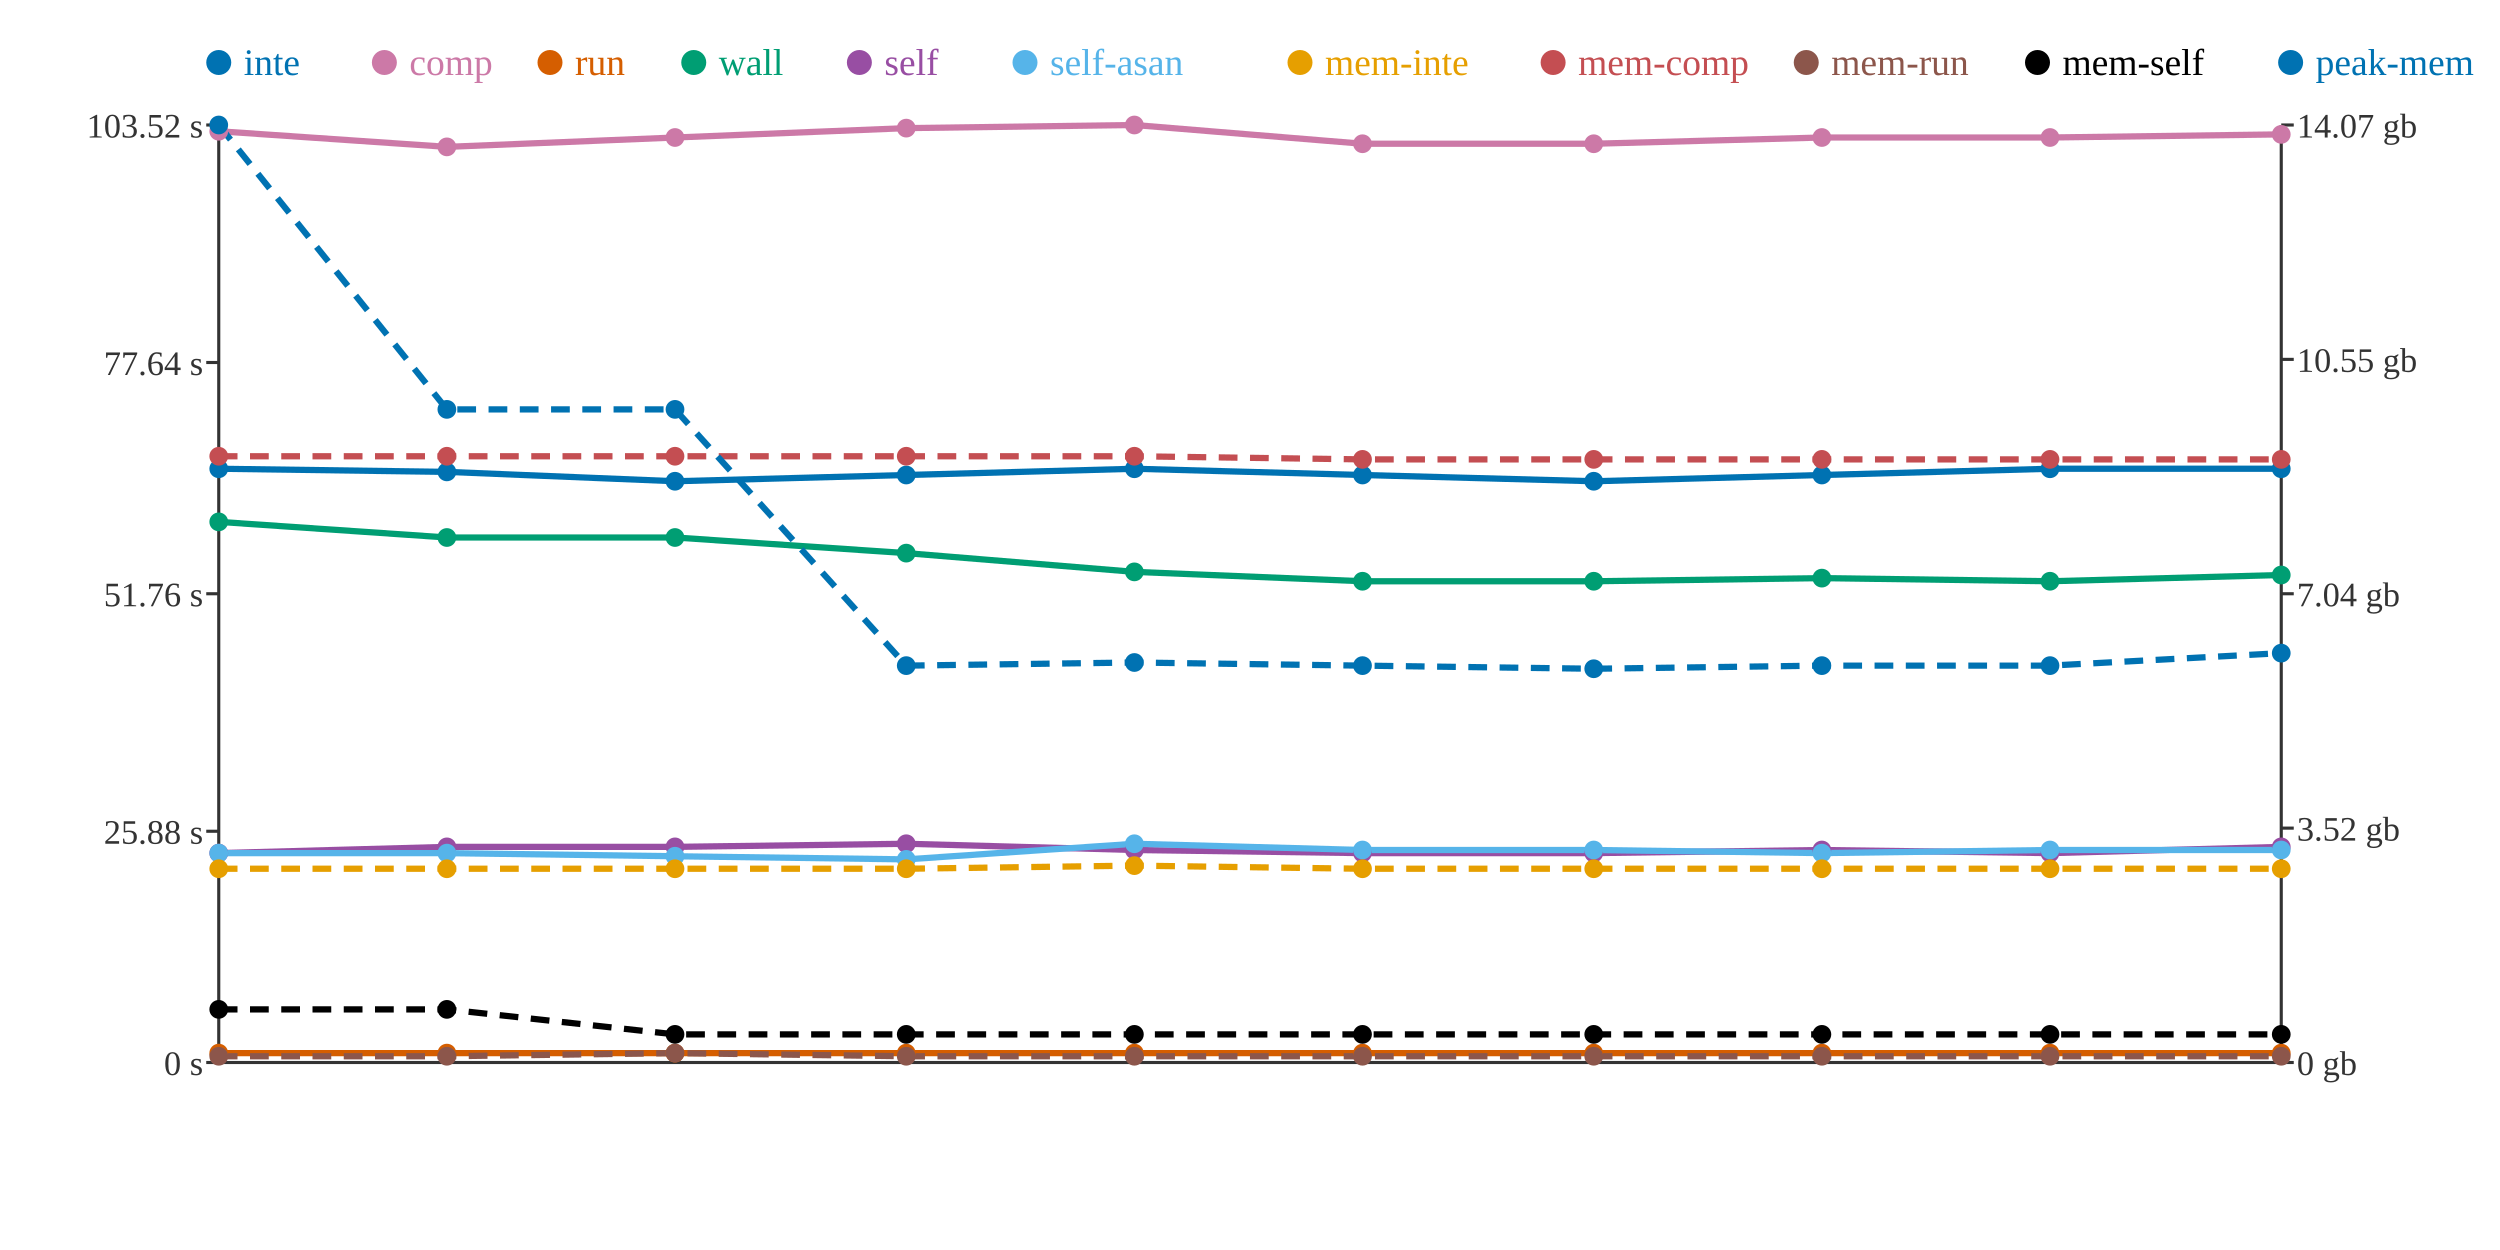
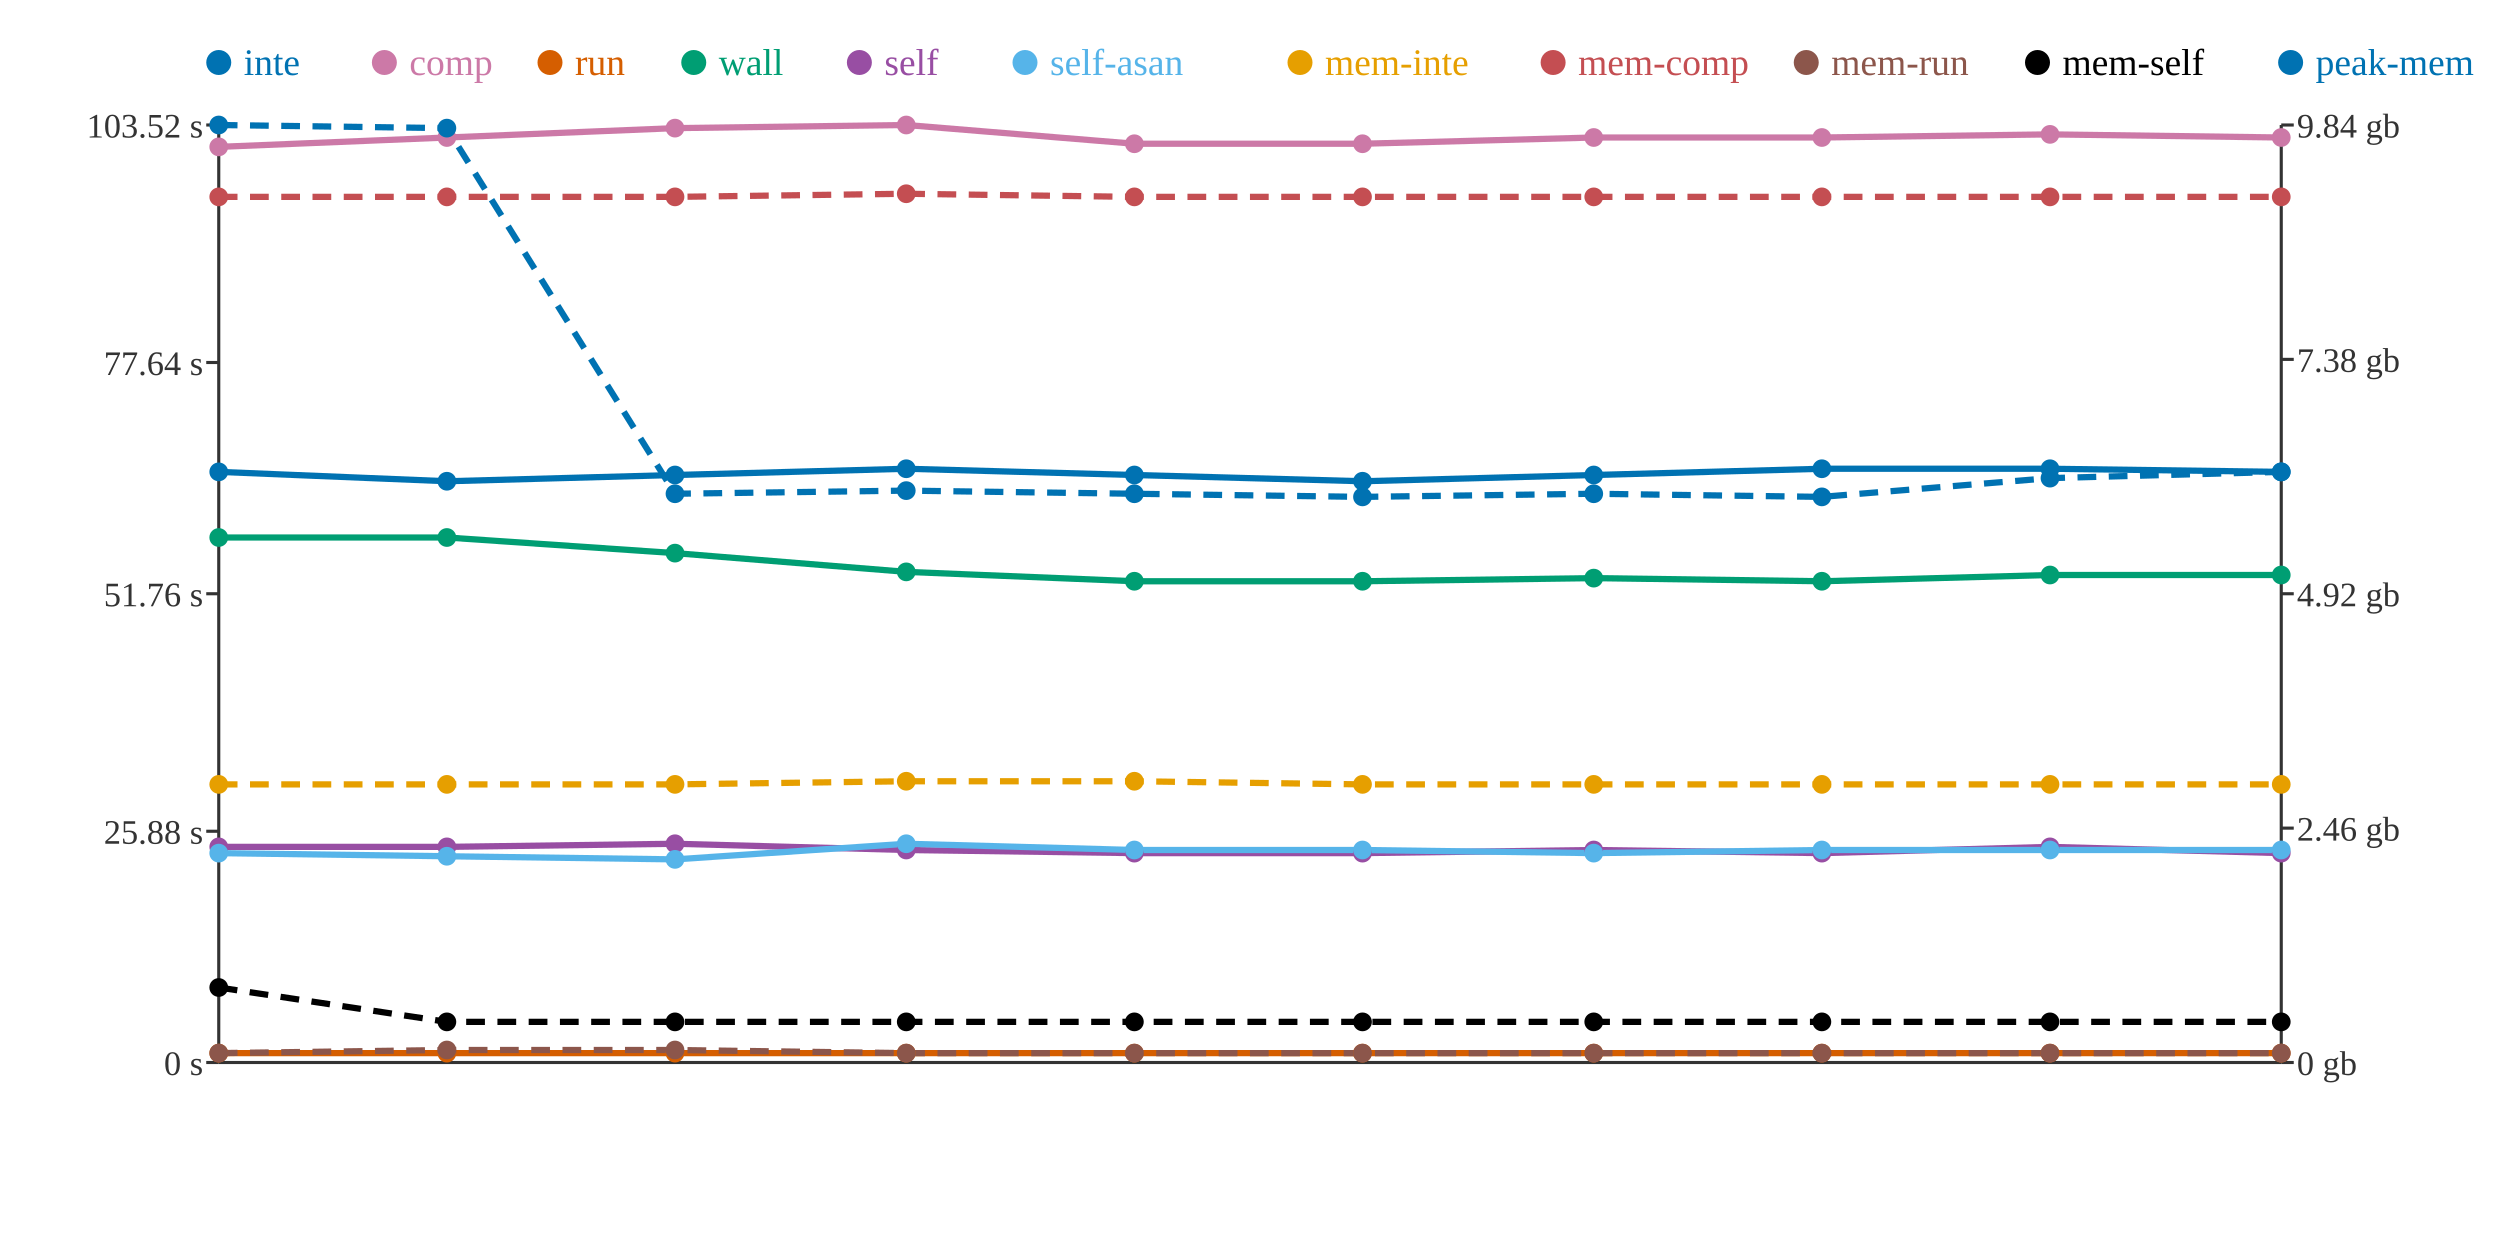
<svg xmlns="http://www.w3.org/2000/svg" width="800" height="400">
  <rect width="800" height="400" fill="white" />
  <line x1="70" y1="40" x2="70" y2="340" stroke="#333" stroke-width="1" />
  <line x1="70" y1="340" x2="730" y2="340" stroke="#333" stroke-width="1" />
  <line x1="730" y1="40" x2="730" y2="340" stroke="#333" stroke-width="1" />
  <line x1="66" y1="340" x2="70" y2="340" stroke="#333" stroke-width="1" />
  <text x="65" y="344" text-anchor="end" font-size="11" fill="#333">0 s</text>
  <line x1="66" y1="266" x2="70" y2="266" stroke="#333" stroke-width="1" />
  <text x="65" y="270" text-anchor="end" font-size="11" fill="#333">25.88 s</text>
  <line x1="66" y1="190" x2="70" y2="190" stroke="#333" stroke-width="1" />
  <text x="65" y="194" text-anchor="end" font-size="11" fill="#333">51.76 s</text>
  <line x1="66" y1="116" x2="70" y2="116" stroke="#333" stroke-width="1" />
  <text x="65" y="120" text-anchor="end" font-size="11" fill="#333">77.64 s</text>
  <line x1="66" y1="40" x2="70" y2="40" stroke="#333" stroke-width="1" />
  <text x="65" y="44" text-anchor="end" font-size="11" fill="#333">103.52 s</text>
  <line x1="730" y1="340" x2="734" y2="340" stroke="#333" stroke-width="1" />
  <text x="735" y="344" text-anchor="start" font-size="11" fill="#333">0 gb</text>
  <line x1="730" y1="265" x2="734" y2="265" stroke="#333" stroke-width="1" />
-   <text x="735" y="269" text-anchor="start" font-size="11" fill="#333">3.52 gb</text>
+   <text x="735" y="269" text-anchor="start" font-size="11" fill="#333">2.46 gb</text>
  <line x1="730" y1="190" x2="734" y2="190" stroke="#333" stroke-width="1" />
-   <text x="735" y="194" text-anchor="start" font-size="11" fill="#333">7.04 gb</text>
+   <text x="735" y="194" text-anchor="start" font-size="11" fill="#333">4.92 gb</text>
  <line x1="730" y1="115" x2="734" y2="115" stroke="#333" stroke-width="1" />
-   <text x="735" y="119" text-anchor="start" font-size="11" fill="#333">10.55 gb</text>
+   <text x="735" y="119" text-anchor="start" font-size="11" fill="#333">7.38 gb</text>
  <line x1="730" y1="40" x2="734" y2="40" stroke="#333" stroke-width="1" />
-   <text x="735" y="44" text-anchor="start" font-size="11" fill="#333">14.07 gb</text>
-   <polyline points="70,150 143,151 216,154 290,152 363,150 436,152 510,154 583,152 656,150 730,150" fill="none" stroke="#0072B2" stroke-width="2" />
-   <polyline points="70,42 143,47 216,44 290,41 363,40 436,46 510,46 583,44 656,44 730,43" fill="none" stroke="#CC79A7" stroke-width="2" />
+   <text x="735" y="44" text-anchor="start" font-size="11" fill="#333">9.84 gb</text>
+   <polyline points="70,151 143,154 216,152 290,150 363,152 436,154 510,152 583,150 656,150 730,151" fill="none" stroke="#0072B2" stroke-width="2" />
+   <polyline points="70,47 143,44 216,41 290,40 363,46 436,46 510,44 583,44 656,43 730,44" fill="none" stroke="#CC79A7" stroke-width="2" />
  <polyline points="70,337 143,337 216,337 290,337 363,337 436,337 510,337 583,337 656,337 730,337" fill="none" stroke="#D55E00" stroke-width="2" />
-   <polyline points="70,167 143,172 216,172 290,177 363,183 436,186 510,186 583,185 656,186 730,184" fill="none" stroke="#009E73" stroke-width="2" />
-   <polyline points="70,273 143,271 216,271 290,270 363,272 436,273 510,273 583,272 656,273 730,271" fill="none" stroke="#984EA3" stroke-width="2" />
-   <polyline points="70,273 143,273 216,274 290,275 363,270 436,272 510,272 583,273 656,272 730,272" fill="none" stroke="#56B4E9" stroke-width="2" />
-   <polyline points="70,278 143,278 216,278 290,278 363,277 436,278 510,278 583,278 656,278 730,278" fill="none" stroke="#E69F00" stroke-width="2" stroke-dasharray="6 4" />
-   <polyline points="70,146 143,146 216,146 290,146 363,146 436,147 510,147 583,147 656,147 730,147" fill="none" stroke="#C44E52" stroke-width="2" stroke-dasharray="6 4" />
-   <polyline points="70,338 143,338 216,337 290,338 363,338 436,338 510,338 583,338 656,338 730,338" fill="none" stroke="#8C564B" stroke-width="2" stroke-dasharray="6 4" />
-   <polyline points="70,323 143,323 216,331 290,331 363,331 436,331 510,331 583,331 656,331 730,331" fill="none" stroke="#000000" stroke-width="2" stroke-dasharray="6 4" />
-   <polyline points="70,40 143,131 216,131 290,213 363,212 436,213 510,214 583,213 656,213 730,209" fill="none" stroke="#0072B2" stroke-width="2" stroke-dasharray="6 4" />
-   <circle cx="70" cy="150" r="3" fill="#0072B2" />
-   <circle cx="70" cy="42" r="3" fill="#CC79A7" />
+   <polyline points="70,172 143,172 216,177 290,183 363,186 436,186 510,185 583,186 656,184 730,184" fill="none" stroke="#009E73" stroke-width="2" />
+   <polyline points="70,271 143,271 216,270 290,272 363,273 436,273 510,272 583,273 656,271 730,273" fill="none" stroke="#984EA3" stroke-width="2" />
+   <polyline points="70,273 143,274 216,275 290,270 363,272 436,272 510,273 583,272 656,272 730,272" fill="none" stroke="#56B4E9" stroke-width="2" />
+   <polyline points="70,251 143,251 216,251 290,250 363,250 436,251 510,251 583,251 656,251 730,251" fill="none" stroke="#E69F00" stroke-width="2" stroke-dasharray="6 4" />
+   <polyline points="70,63 143,63 216,63 290,62 363,63 436,63 510,63 583,63 656,63 730,63" fill="none" stroke="#C44E52" stroke-width="2" stroke-dasharray="6 4" />
+   <polyline points="70,337 143,336 216,336 290,337 363,337 436,337 510,337 583,337 656,337 730,337" fill="none" stroke="#8C564B" stroke-width="2" stroke-dasharray="6 4" />
+   <polyline points="70,316 143,327 216,327 290,327 363,327 436,327 510,327 583,327 656,327 730,327" fill="none" stroke="#000000" stroke-width="2" stroke-dasharray="6 4" />
+   <polyline points="70,40 143,41 216,158 290,157 363,158 436,159 510,158 583,159 656,153 730,151" fill="none" stroke="#0072B2" stroke-width="2" stroke-dasharray="6 4" />
+   <circle cx="70" cy="151" r="3" fill="#0072B2" />
+   <circle cx="70" cy="47" r="3" fill="#CC79A7" />
  <circle cx="70" cy="337" r="3" fill="#D55E00" />
-   <circle cx="70" cy="167" r="3" fill="#009E73" />
-   <circle cx="70" cy="273" r="3" fill="#984EA3" />
+   <circle cx="70" cy="172" r="3" fill="#009E73" />
+   <circle cx="70" cy="271" r="3" fill="#984EA3" />
  <circle cx="70" cy="273" r="3" fill="#56B4E9" />
-   <circle cx="70" cy="278" r="3" fill="#E69F00" />
-   <circle cx="70" cy="146" r="3" fill="#C44E52" />
-   <circle cx="70" cy="338" r="3" fill="#8C564B" />
-   <circle cx="70" cy="323" r="3" fill="#000000" />
+   <circle cx="70" cy="251" r="3" fill="#E69F00" />
+   <circle cx="70" cy="63" r="3" fill="#C44E52" />
+   <circle cx="70" cy="337" r="3" fill="#8C564B" />
+   <circle cx="70" cy="316" r="3" fill="#000000" />
  <circle cx="70" cy="40" r="3" fill="#0072B2" />
-   <circle cx="143" cy="151" r="3" fill="#0072B2" />
-   <circle cx="143" cy="47" r="3" fill="#CC79A7" />
+   <circle cx="143" cy="154" r="3" fill="#0072B2" />
+   <circle cx="143" cy="44" r="3" fill="#CC79A7" />
  <circle cx="143" cy="337" r="3" fill="#D55E00" />
  <circle cx="143" cy="172" r="3" fill="#009E73" />
  <circle cx="143" cy="271" r="3" fill="#984EA3" />
-   <circle cx="143" cy="273" r="3" fill="#56B4E9" />
-   <circle cx="143" cy="278" r="3" fill="#E69F00" />
-   <circle cx="143" cy="146" r="3" fill="#C44E52" />
-   <circle cx="143" cy="338" r="3" fill="#8C564B" />
-   <circle cx="143" cy="323" r="3" fill="#000000" />
-   <circle cx="143" cy="131" r="3" fill="#0072B2" />
-   <circle cx="216" cy="154" r="3" fill="#0072B2" />
-   <circle cx="216" cy="44" r="3" fill="#CC79A7" />
+   <circle cx="143" cy="274" r="3" fill="#56B4E9" />
+   <circle cx="143" cy="251" r="3" fill="#E69F00" />
+   <circle cx="143" cy="63" r="3" fill="#C44E52" />
+   <circle cx="143" cy="336" r="3" fill="#8C564B" />
+   <circle cx="143" cy="327" r="3" fill="#000000" />
+   <circle cx="143" cy="41" r="3" fill="#0072B2" />
+   <circle cx="216" cy="152" r="3" fill="#0072B2" />
+   <circle cx="216" cy="41" r="3" fill="#CC79A7" />
  <circle cx="216" cy="337" r="3" fill="#D55E00" />
-   <circle cx="216" cy="172" r="3" fill="#009E73" />
-   <circle cx="216" cy="271" r="3" fill="#984EA3" />
-   <circle cx="216" cy="274" r="3" fill="#56B4E9" />
-   <circle cx="216" cy="278" r="3" fill="#E69F00" />
-   <circle cx="216" cy="146" r="3" fill="#C44E52" />
-   <circle cx="216" cy="337" r="3" fill="#8C564B" />
-   <circle cx="216" cy="331" r="3" fill="#000000" />
-   <circle cx="216" cy="131" r="3" fill="#0072B2" />
-   <circle cx="290" cy="152" r="3" fill="#0072B2" />
-   <circle cx="290" cy="41" r="3" fill="#CC79A7" />
+   <circle cx="216" cy="177" r="3" fill="#009E73" />
+   <circle cx="216" cy="270" r="3" fill="#984EA3" />
+   <circle cx="216" cy="275" r="3" fill="#56B4E9" />
+   <circle cx="216" cy="251" r="3" fill="#E69F00" />
+   <circle cx="216" cy="63" r="3" fill="#C44E52" />
+   <circle cx="216" cy="336" r="3" fill="#8C564B" />
+   <circle cx="216" cy="327" r="3" fill="#000000" />
+   <circle cx="216" cy="158" r="3" fill="#0072B2" />
+   <circle cx="290" cy="150" r="3" fill="#0072B2" />
+   <circle cx="290" cy="40" r="3" fill="#CC79A7" />
  <circle cx="290" cy="337" r="3" fill="#D55E00" />
-   <circle cx="290" cy="177" r="3" fill="#009E73" />
-   <circle cx="290" cy="270" r="3" fill="#984EA3" />
-   <circle cx="290" cy="275" r="3" fill="#56B4E9" />
-   <circle cx="290" cy="278" r="3" fill="#E69F00" />
-   <circle cx="290" cy="146" r="3" fill="#C44E52" />
-   <circle cx="290" cy="338" r="3" fill="#8C564B" />
-   <circle cx="290" cy="331" r="3" fill="#000000" />
-   <circle cx="290" cy="213" r="3" fill="#0072B2" />
-   <circle cx="363" cy="150" r="3" fill="#0072B2" />
-   <circle cx="363" cy="40" r="3" fill="#CC79A7" />
+   <circle cx="290" cy="183" r="3" fill="#009E73" />
+   <circle cx="290" cy="272" r="3" fill="#984EA3" />
+   <circle cx="290" cy="270" r="3" fill="#56B4E9" />
+   <circle cx="290" cy="250" r="3" fill="#E69F00" />
+   <circle cx="290" cy="62" r="3" fill="#C44E52" />
+   <circle cx="290" cy="337" r="3" fill="#8C564B" />
+   <circle cx="290" cy="327" r="3" fill="#000000" />
+   <circle cx="290" cy="157" r="3" fill="#0072B2" />
+   <circle cx="363" cy="152" r="3" fill="#0072B2" />
+   <circle cx="363" cy="46" r="3" fill="#CC79A7" />
  <circle cx="363" cy="337" r="3" fill="#D55E00" />
-   <circle cx="363" cy="183" r="3" fill="#009E73" />
-   <circle cx="363" cy="272" r="3" fill="#984EA3" />
-   <circle cx="363" cy="270" r="3" fill="#56B4E9" />
-   <circle cx="363" cy="277" r="3" fill="#E69F00" />
-   <circle cx="363" cy="146" r="3" fill="#C44E52" />
-   <circle cx="363" cy="338" r="3" fill="#8C564B" />
-   <circle cx="363" cy="331" r="3" fill="#000000" />
-   <circle cx="363" cy="212" r="3" fill="#0072B2" />
-   <circle cx="436" cy="152" r="3" fill="#0072B2" />
+   <circle cx="363" cy="186" r="3" fill="#009E73" />
+   <circle cx="363" cy="273" r="3" fill="#984EA3" />
+   <circle cx="363" cy="272" r="3" fill="#56B4E9" />
+   <circle cx="363" cy="250" r="3" fill="#E69F00" />
+   <circle cx="363" cy="63" r="3" fill="#C44E52" />
+   <circle cx="363" cy="337" r="3" fill="#8C564B" />
+   <circle cx="363" cy="327" r="3" fill="#000000" />
+   <circle cx="363" cy="158" r="3" fill="#0072B2" />
+   <circle cx="436" cy="154" r="3" fill="#0072B2" />
  <circle cx="436" cy="46" r="3" fill="#CC79A7" />
  <circle cx="436" cy="337" r="3" fill="#D55E00" />
  <circle cx="436" cy="186" r="3" fill="#009E73" />
  <circle cx="436" cy="273" r="3" fill="#984EA3" />
  <circle cx="436" cy="272" r="3" fill="#56B4E9" />
-   <circle cx="436" cy="278" r="3" fill="#E69F00" />
-   <circle cx="436" cy="147" r="3" fill="#C44E52" />
-   <circle cx="436" cy="338" r="3" fill="#8C564B" />
-   <circle cx="436" cy="331" r="3" fill="#000000" />
-   <circle cx="436" cy="213" r="3" fill="#0072B2" />
-   <circle cx="510" cy="154" r="3" fill="#0072B2" />
-   <circle cx="510" cy="46" r="3" fill="#CC79A7" />
+   <circle cx="436" cy="251" r="3" fill="#E69F00" />
+   <circle cx="436" cy="63" r="3" fill="#C44E52" />
+   <circle cx="436" cy="337" r="3" fill="#8C564B" />
+   <circle cx="436" cy="327" r="3" fill="#000000" />
+   <circle cx="436" cy="159" r="3" fill="#0072B2" />
+   <circle cx="510" cy="152" r="3" fill="#0072B2" />
+   <circle cx="510" cy="44" r="3" fill="#CC79A7" />
  <circle cx="510" cy="337" r="3" fill="#D55E00" />
-   <circle cx="510" cy="186" r="3" fill="#009E73" />
-   <circle cx="510" cy="273" r="3" fill="#984EA3" />
-   <circle cx="510" cy="272" r="3" fill="#56B4E9" />
-   <circle cx="510" cy="278" r="3" fill="#E69F00" />
-   <circle cx="510" cy="147" r="3" fill="#C44E52" />
-   <circle cx="510" cy="338" r="3" fill="#8C564B" />
-   <circle cx="510" cy="331" r="3" fill="#000000" />
-   <circle cx="510" cy="214" r="3" fill="#0072B2" />
-   <circle cx="583" cy="152" r="3" fill="#0072B2" />
+   <circle cx="510" cy="185" r="3" fill="#009E73" />
+   <circle cx="510" cy="272" r="3" fill="#984EA3" />
+   <circle cx="510" cy="273" r="3" fill="#56B4E9" />
+   <circle cx="510" cy="251" r="3" fill="#E69F00" />
+   <circle cx="510" cy="63" r="3" fill="#C44E52" />
+   <circle cx="510" cy="337" r="3" fill="#8C564B" />
+   <circle cx="510" cy="327" r="3" fill="#000000" />
+   <circle cx="510" cy="158" r="3" fill="#0072B2" />
+   <circle cx="583" cy="150" r="3" fill="#0072B2" />
  <circle cx="583" cy="44" r="3" fill="#CC79A7" />
  <circle cx="583" cy="337" r="3" fill="#D55E00" />
-   <circle cx="583" cy="185" r="3" fill="#009E73" />
-   <circle cx="583" cy="272" r="3" fill="#984EA3" />
-   <circle cx="583" cy="273" r="3" fill="#56B4E9" />
-   <circle cx="583" cy="278" r="3" fill="#E69F00" />
-   <circle cx="583" cy="147" r="3" fill="#C44E52" />
-   <circle cx="583" cy="338" r="3" fill="#8C564B" />
-   <circle cx="583" cy="331" r="3" fill="#000000" />
-   <circle cx="583" cy="213" r="3" fill="#0072B2" />
+   <circle cx="583" cy="186" r="3" fill="#009E73" />
+   <circle cx="583" cy="273" r="3" fill="#984EA3" />
+   <circle cx="583" cy="272" r="3" fill="#56B4E9" />
+   <circle cx="583" cy="251" r="3" fill="#E69F00" />
+   <circle cx="583" cy="63" r="3" fill="#C44E52" />
+   <circle cx="583" cy="337" r="3" fill="#8C564B" />
+   <circle cx="583" cy="327" r="3" fill="#000000" />
+   <circle cx="583" cy="159" r="3" fill="#0072B2" />
  <circle cx="656" cy="150" r="3" fill="#0072B2" />
-   <circle cx="656" cy="44" r="3" fill="#CC79A7" />
+   <circle cx="656" cy="43" r="3" fill="#CC79A7" />
  <circle cx="656" cy="337" r="3" fill="#D55E00" />
-   <circle cx="656" cy="186" r="3" fill="#009E73" />
-   <circle cx="656" cy="273" r="3" fill="#984EA3" />
+   <circle cx="656" cy="184" r="3" fill="#009E73" />
+   <circle cx="656" cy="271" r="3" fill="#984EA3" />
  <circle cx="656" cy="272" r="3" fill="#56B4E9" />
-   <circle cx="656" cy="278" r="3" fill="#E69F00" />
-   <circle cx="656" cy="147" r="3" fill="#C44E52" />
-   <circle cx="656" cy="338" r="3" fill="#8C564B" />
-   <circle cx="656" cy="331" r="3" fill="#000000" />
-   <circle cx="656" cy="213" r="3" fill="#0072B2" />
-   <circle cx="730" cy="150" r="3" fill="#0072B2" />
-   <circle cx="730" cy="43" r="3" fill="#CC79A7" />
+   <circle cx="656" cy="251" r="3" fill="#E69F00" />
+   <circle cx="656" cy="63" r="3" fill="#C44E52" />
+   <circle cx="656" cy="337" r="3" fill="#8C564B" />
+   <circle cx="656" cy="327" r="3" fill="#000000" />
+   <circle cx="656" cy="153" r="3" fill="#0072B2" />
+   <circle cx="730" cy="151" r="3" fill="#0072B2" />
+   <circle cx="730" cy="44" r="3" fill="#CC79A7" />
  <circle cx="730" cy="337" r="3" fill="#D55E00" />
  <circle cx="730" cy="184" r="3" fill="#009E73" />
-   <circle cx="730" cy="271" r="3" fill="#984EA3" />
+   <circle cx="730" cy="273" r="3" fill="#984EA3" />
  <circle cx="730" cy="272" r="3" fill="#56B4E9" />
-   <circle cx="730" cy="278" r="3" fill="#E69F00" />
-   <circle cx="730" cy="147" r="3" fill="#C44E52" />
-   <circle cx="730" cy="338" r="3" fill="#8C564B" />
-   <circle cx="730" cy="331" r="3" fill="#000000" />
-   <circle cx="730" cy="209" r="3" fill="#0072B2" />
+   <circle cx="730" cy="251" r="3" fill="#E69F00" />
+   <circle cx="730" cy="63" r="3" fill="#C44E52" />
+   <circle cx="730" cy="337" r="3" fill="#8C564B" />
+   <circle cx="730" cy="327" r="3" fill="#000000" />
+   <circle cx="730" cy="151" r="3" fill="#0072B2" />
  <circle cx="70" cy="20" r="4" fill="#0072B2" />
  <text x="78" y="24" text-anchor="start" font-size="12" fill="#0072B2">inte</text>
  <circle cx="123" cy="20" r="4" fill="#CC79A7" />
  <text x="131" y="24" text-anchor="start" font-size="12" fill="#CC79A7">comp</text>
  <circle cx="176" cy="20" r="4" fill="#D55E00" />
  <text x="184" y="24" text-anchor="start" font-size="12" fill="#D55E00">run</text>
  <circle cx="222" cy="20" r="4" fill="#009E73" />
  <text x="230" y="24" text-anchor="start" font-size="12" fill="#009E73">wall</text>
  <circle cx="275" cy="20" r="4" fill="#984EA3" />
  <text x="283" y="24" text-anchor="start" font-size="12" fill="#984EA3">self</text>
  <circle cx="328" cy="20" r="4" fill="#56B4E9" />
  <text x="336" y="24" text-anchor="start" font-size="12" fill="#56B4E9">self-asan</text>
  <circle cx="416" cy="20" r="4" fill="#E69F00" />
  <text x="424" y="24" text-anchor="start" font-size="12" fill="#E69F00">mem-inte</text>
  <circle cx="497" cy="20" r="4" fill="#C44E52" />
  <text x="505" y="24" text-anchor="start" font-size="12" fill="#C44E52">mem-comp</text>
  <circle cx="578" cy="20" r="4" fill="#8C564B" />
  <text x="586" y="24" text-anchor="start" font-size="12" fill="#8C564B">mem-run</text>
  <circle cx="652" cy="20" r="4" fill="#000000" />
  <text x="660" y="24" text-anchor="start" font-size="12" fill="#000000">mem-self</text>
  <circle cx="733" cy="20" r="4" fill="#0072B2" />
  <text x="741" y="24" text-anchor="start" font-size="12" fill="#0072B2">peak-mem</text>
</svg>
